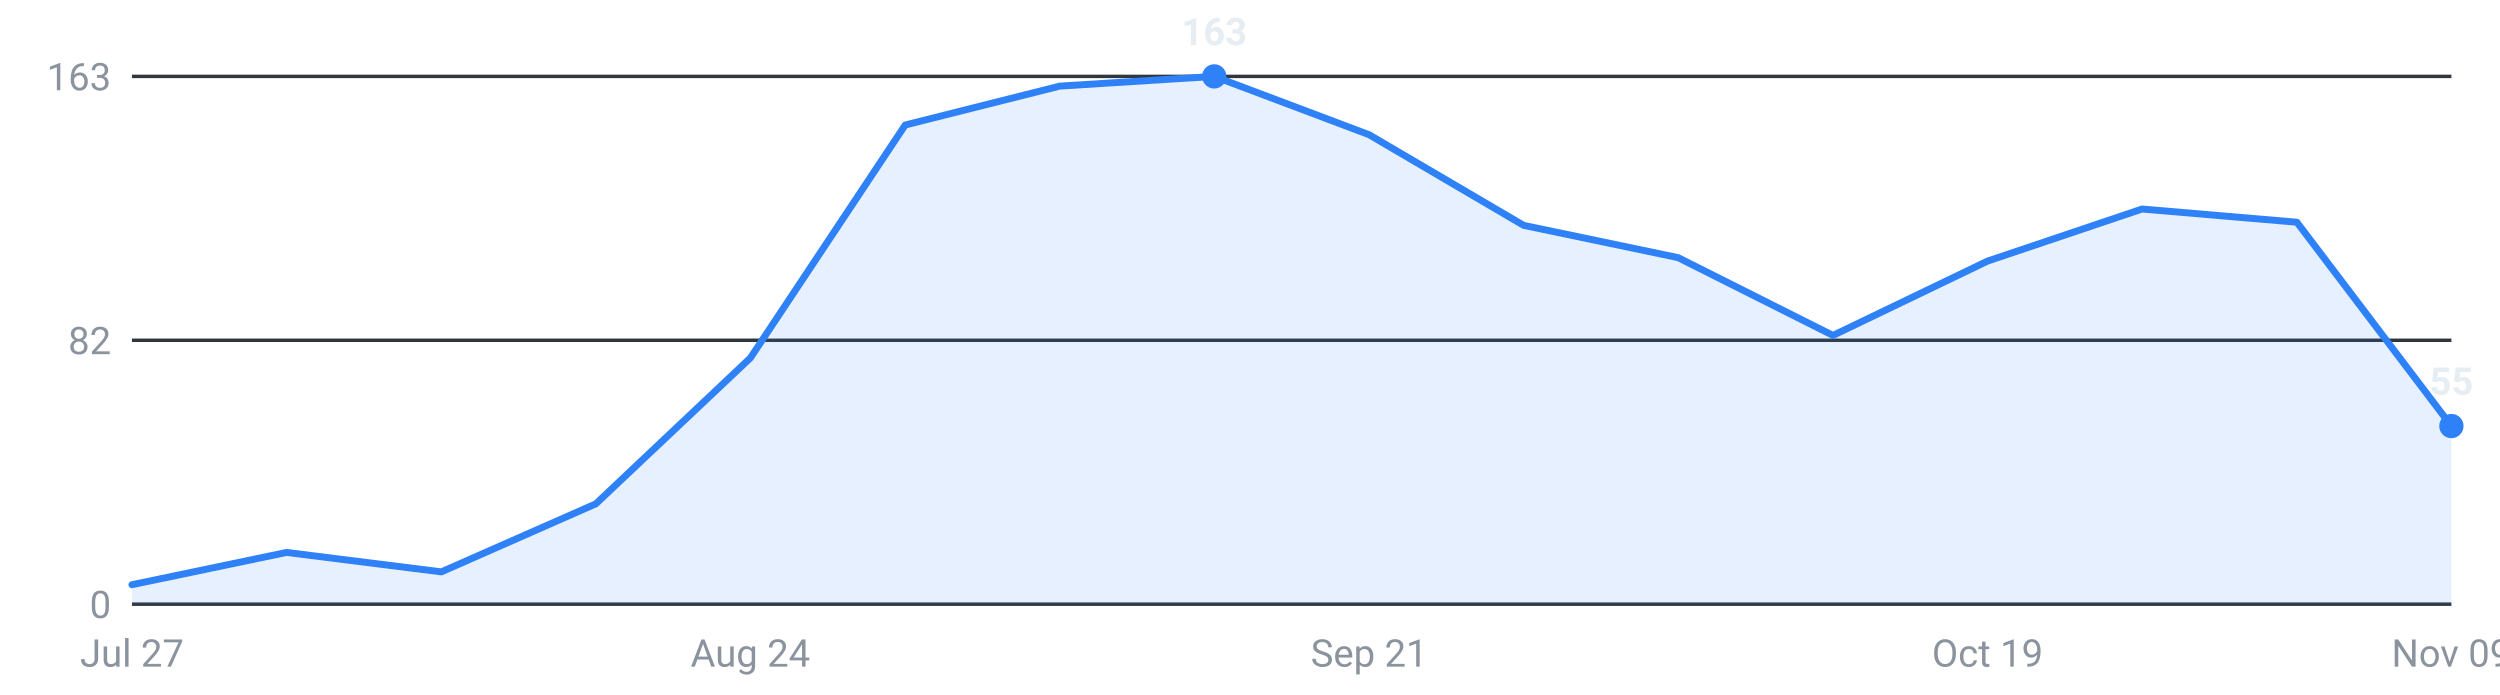
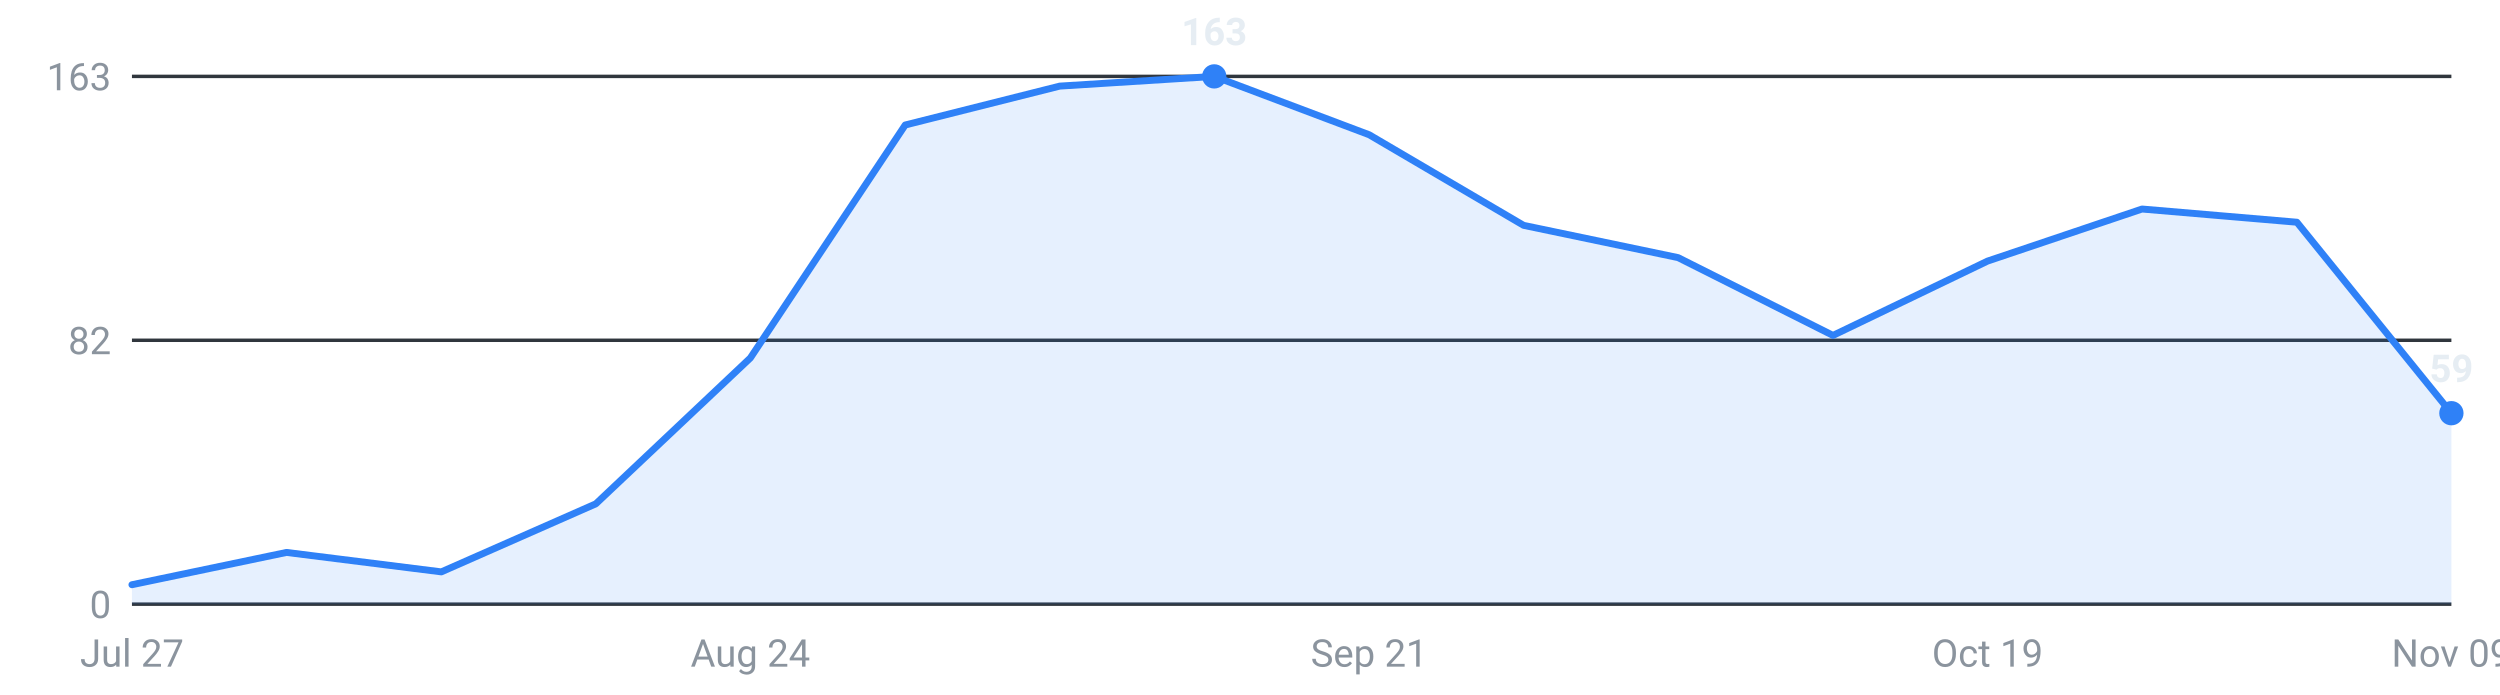
<svg xmlns="http://www.w3.org/2000/svg" viewBox="0 0 720 200" width="720" height="200" role="img" aria-label="Internships posted per week, last 16 weeks">
  <g font-family="-apple-system,Segoe UI,Roboto,sans-serif" font-size="11">
    <line x1="38" y1="174.0" x2="706" y2="174.0" stroke="#30363d" stroke-width="1" />
    <text x="32" y="178.0" text-anchor="end" fill="#8b949e">0</text>
    <line x1="38" y1="98.0" x2="706" y2="98.0" stroke="#30363d" stroke-width="1" />
    <text x="32" y="102.0" text-anchor="end" fill="#8b949e">82</text>
    <line x1="38" y1="22.0" x2="706" y2="22.0" stroke="#30363d" stroke-width="1" />
    <text x="32" y="26.0" text-anchor="end" fill="#8b949e">163</text>
-     <path d="M38.0,174 L38.0,168.4 L82.5,159.1 L127.1,164.7 L171.6,145.1 L216.1,103.1 L260.7,36.0 L305.2,24.8 L349.7,22.0 L394.3,38.8 L438.8,64.9 L483.3,74.2 L527.9,96.6 L572.4,75.2 L616.9,60.2 L661.5,64.0 L706.0,122.7 L706.0,174 Z" fill="#2f81f7" fill-opacity="0.12" />
-     <polyline points="38.0,168.4 82.5,159.1 127.1,164.7 171.6,145.1 216.1,103.1 260.7,36.0 305.2,24.8 349.7,22.0 394.3,38.8 438.8,64.9 483.3,74.2 527.9,96.6 572.4,75.2 616.9,60.2 661.5,64.0 706.0,122.7" fill="none" stroke="#2f81f7" stroke-width="2" stroke-linejoin="round" stroke-linecap="round" />
-     <circle cx="706.0" cy="122.7" r="3.5" fill="#2f81f7" />
-     <text x="706.0" y="113.7" text-anchor="middle" fill="#e6edf3" font-weight="600">55</text>
+     <path d="M38.0,174 L38.0,168.4 L82.5,159.1 L127.1,164.7 L171.6,145.1 L216.1,103.1 L260.7,36.0 L305.2,24.8 L349.7,22.0 L394.3,38.8 L438.8,64.9 L483.3,74.2 L527.9,96.6 L572.4,75.2 L616.9,60.2 L661.5,64.0 L706.0,119.0 L706.0,174 Z" fill="#2f81f7" fill-opacity="0.12" />
+     <polyline points="38.0,168.4 82.5,159.1 127.1,164.7 171.6,145.1 216.1,103.1 260.7,36.0 305.2,24.8 349.7,22.0 394.3,38.8 438.8,64.9 483.3,74.2 527.9,96.6 572.4,75.2 616.9,60.2 661.5,64.0 706.0,119.0" fill="none" stroke="#2f81f7" stroke-width="2" stroke-linejoin="round" stroke-linecap="round" />
+     <circle cx="706.0" cy="119.0" r="3.5" fill="#2f81f7" />
+     <text x="706.0" y="110.0" text-anchor="middle" fill="#e6edf3" font-weight="600">59</text>
    <circle cx="349.7" cy="22.0" r="3.5" fill="#2f81f7" />
    <text x="349.7" y="13.0" text-anchor="middle" fill="#e6edf3" font-weight="600">163</text>
    <text x="38.0" y="192" text-anchor="middle" fill="#8b949e">Jul 27</text>
    <text x="216.1" y="192" text-anchor="middle" fill="#8b949e">Aug 24</text>
    <text x="394.3" y="192" text-anchor="middle" fill="#8b949e">Sep 21</text>
    <text x="572.4" y="192" text-anchor="middle" fill="#8b949e">Oct 19</text>
    <text x="706.0" y="192" text-anchor="middle" fill="#8b949e">Nov 09</text>
  </g>
</svg>
